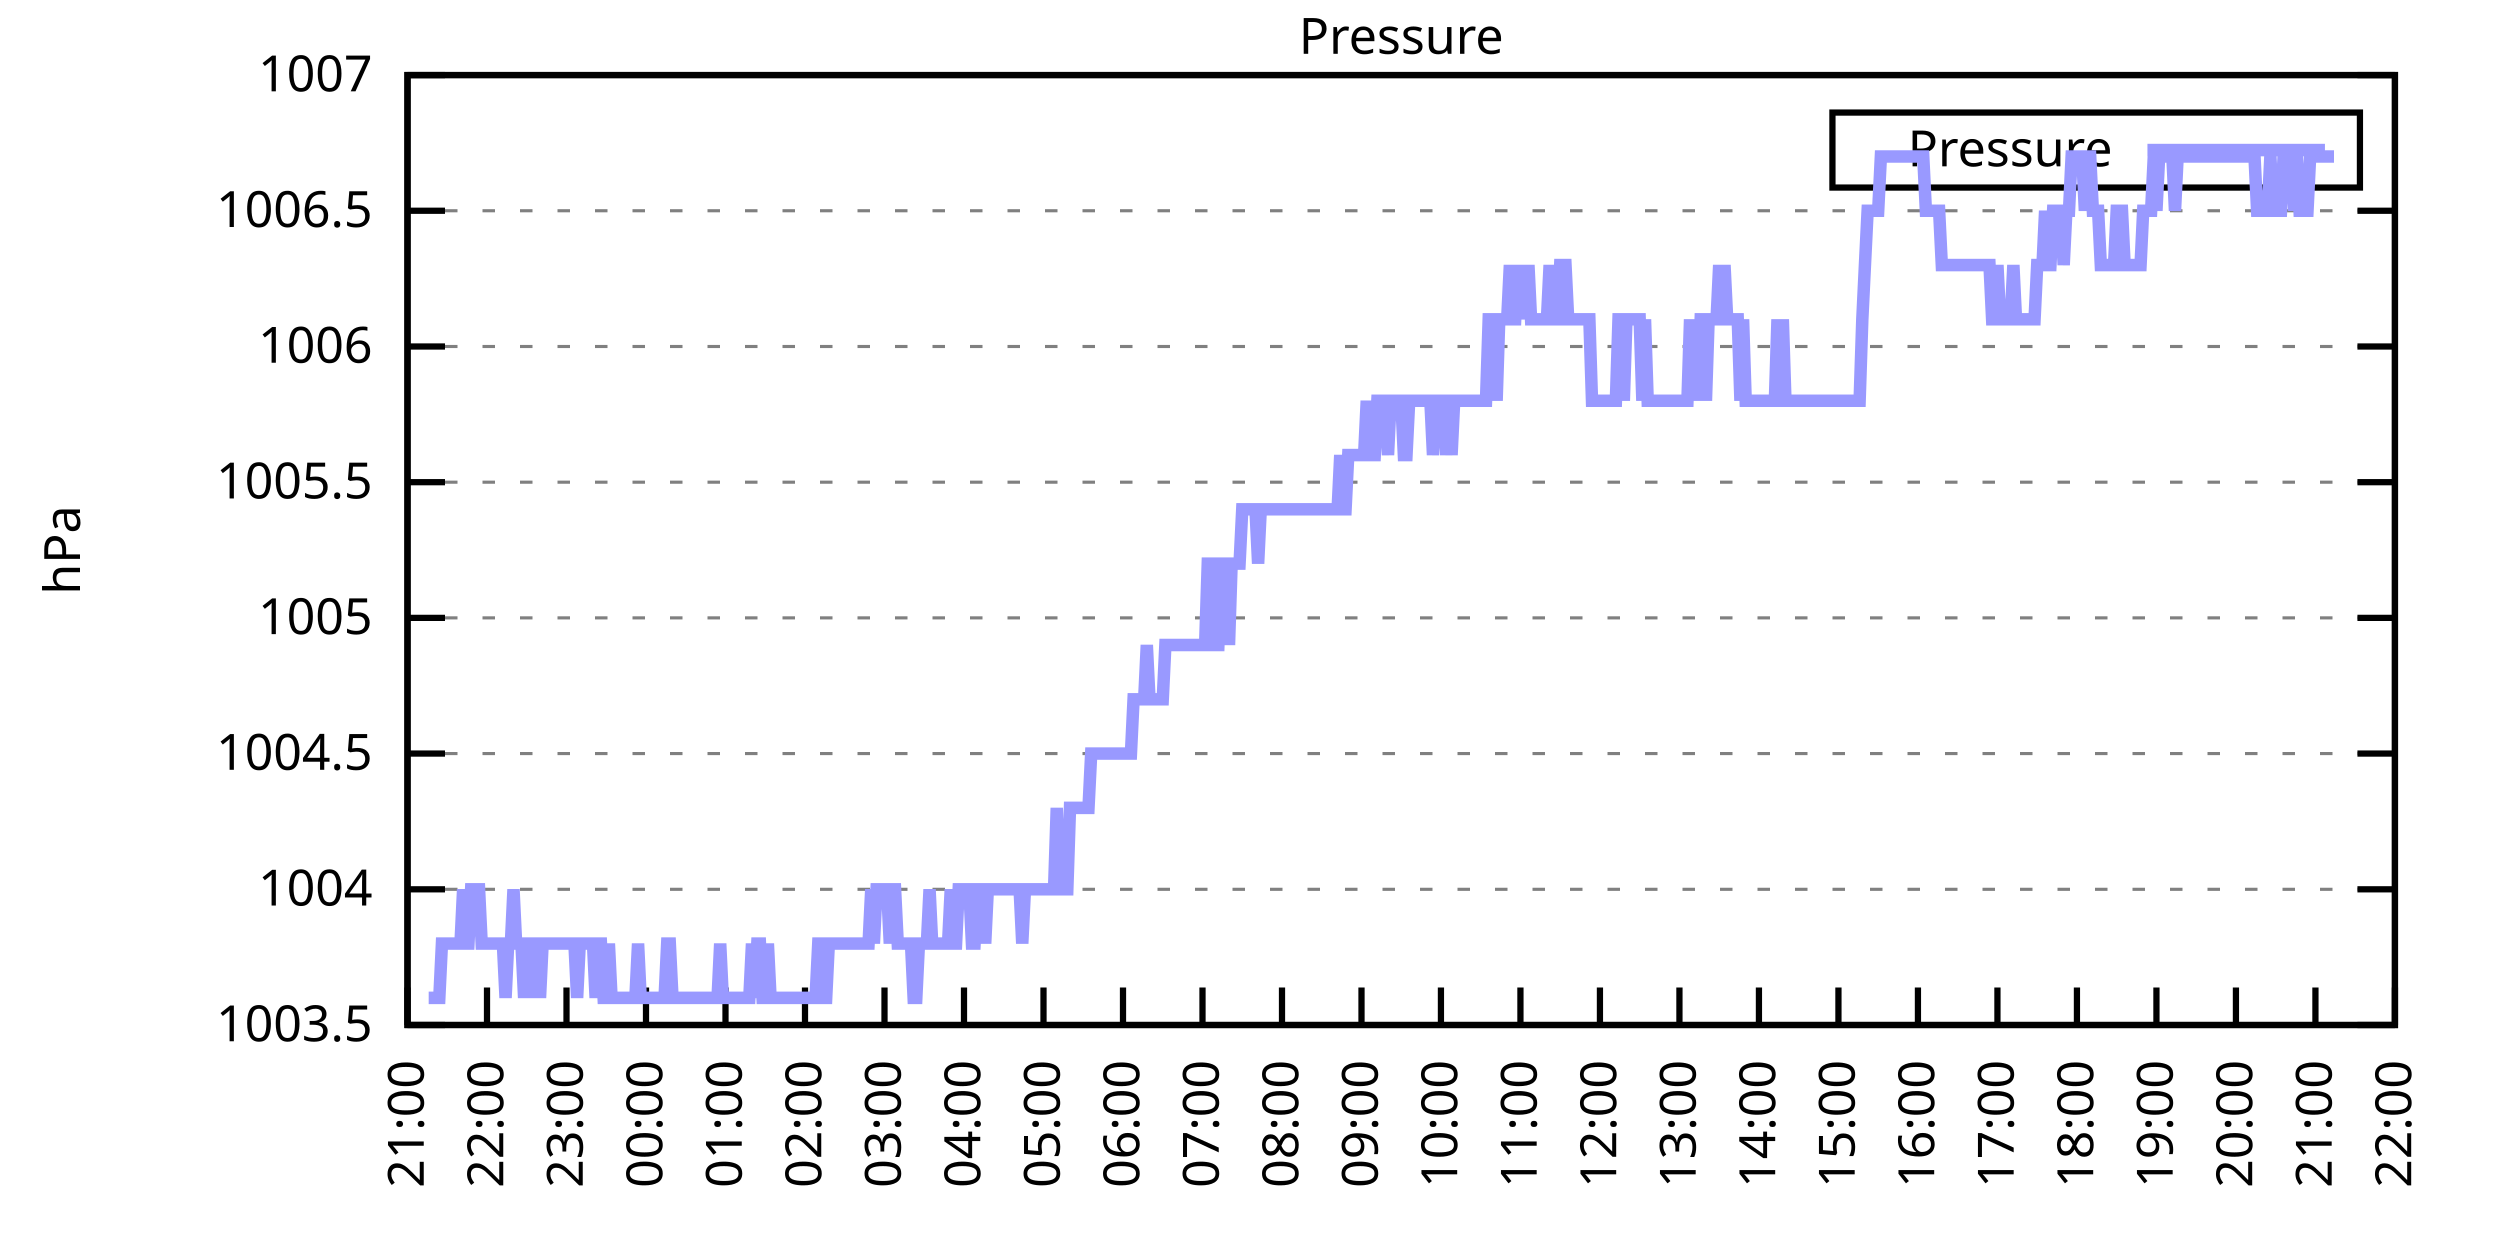
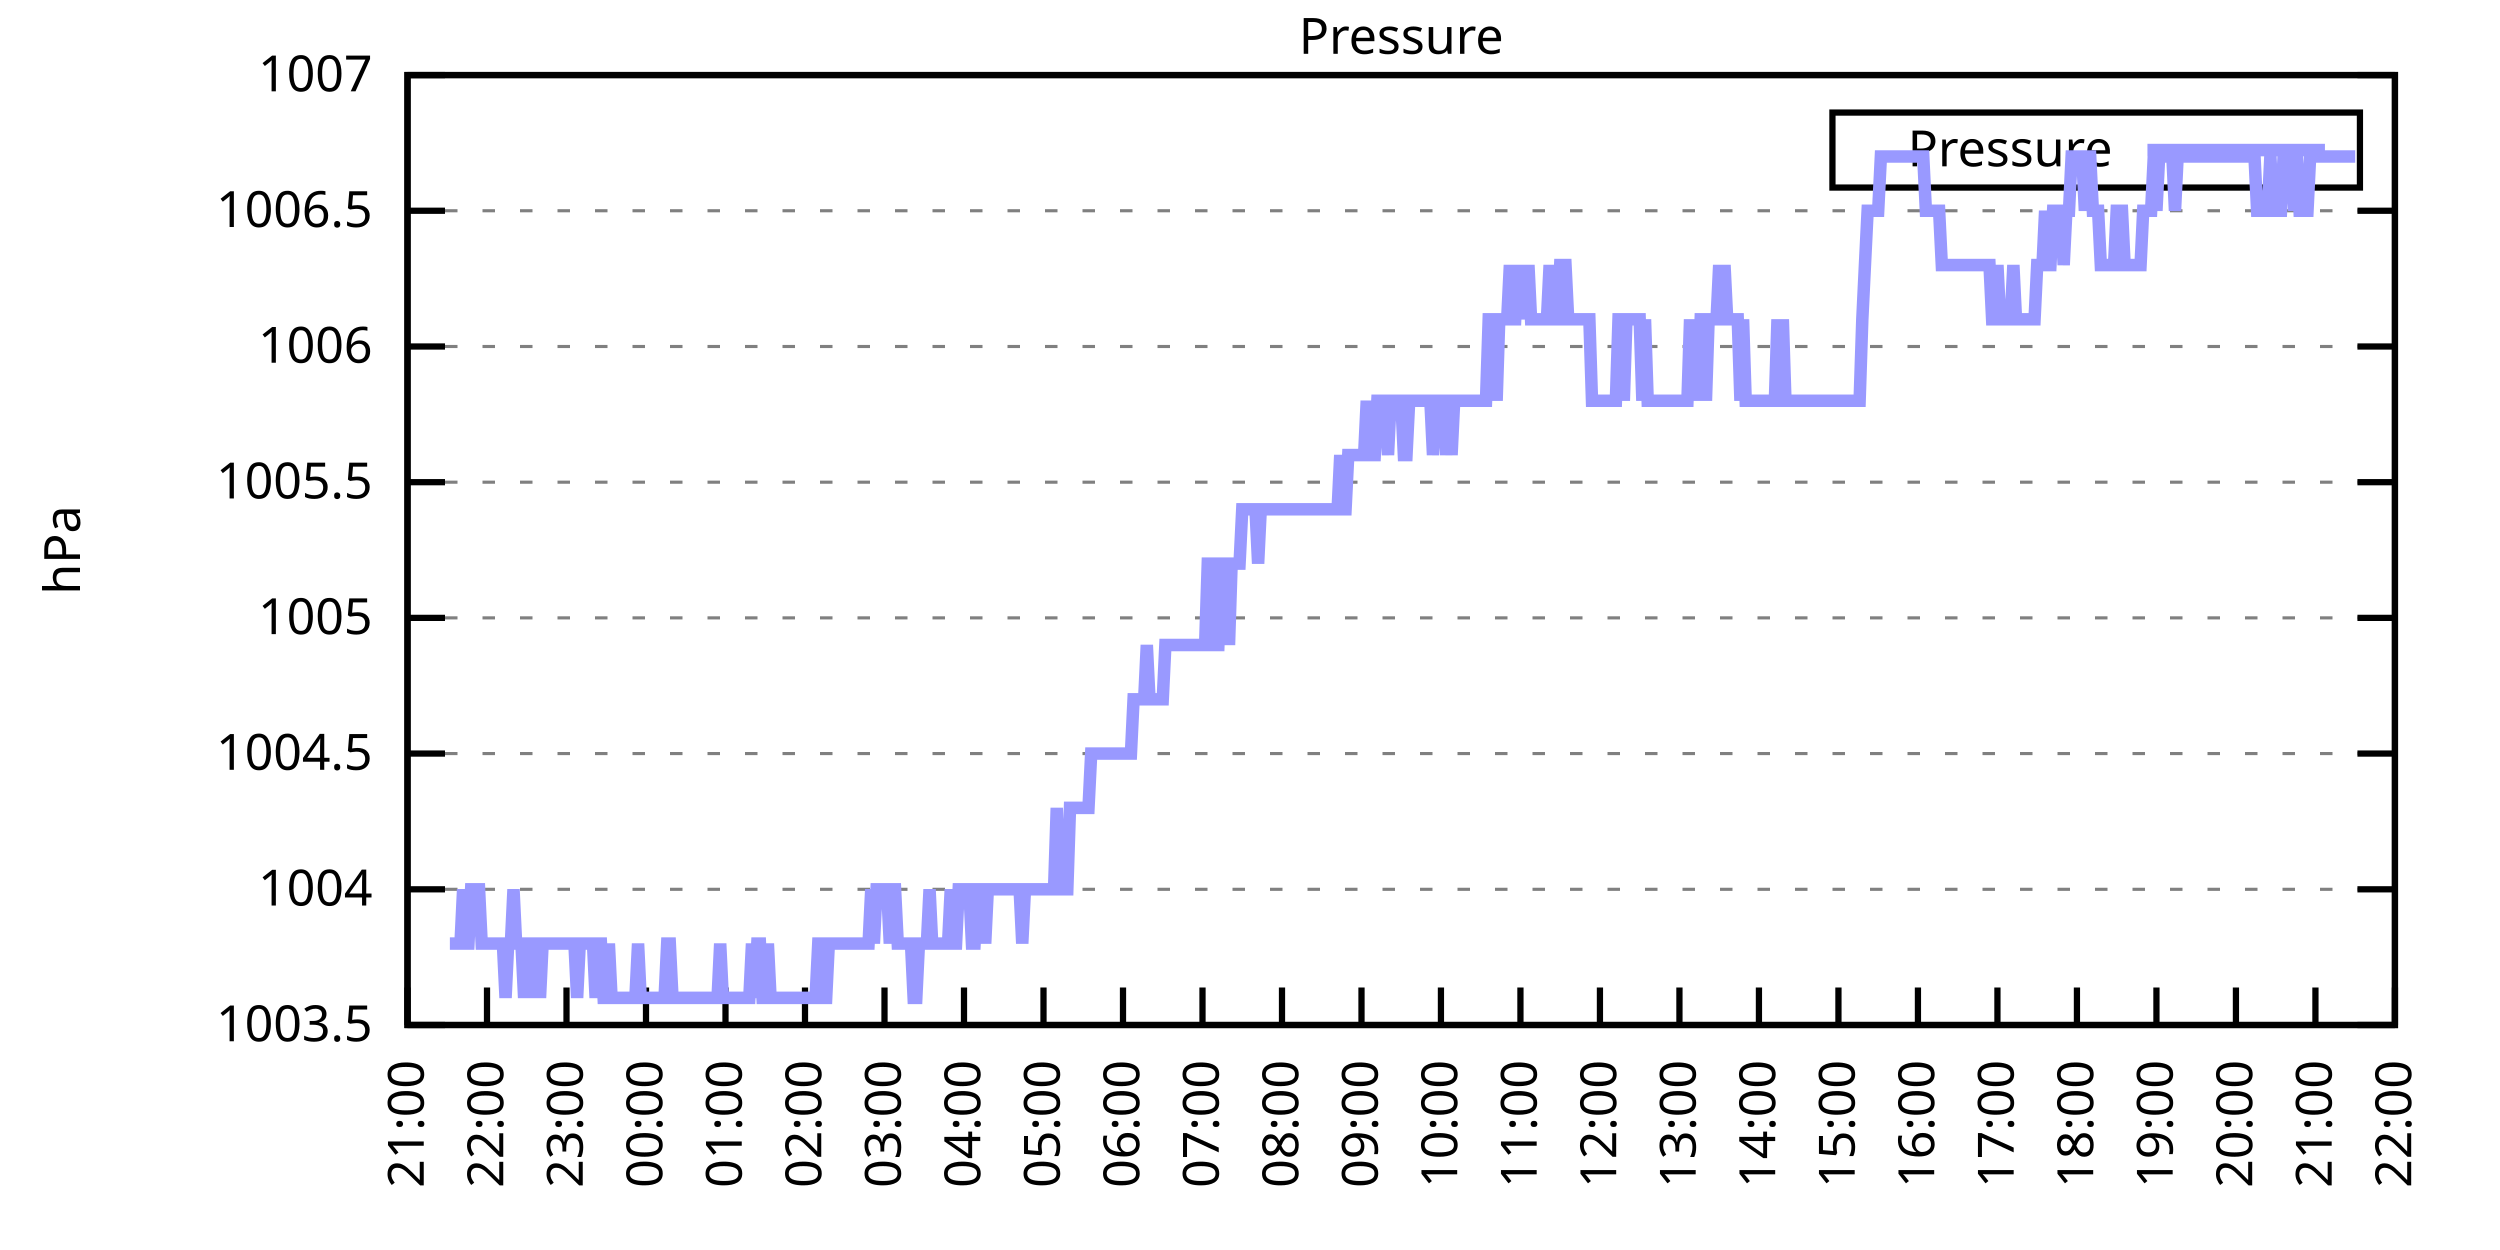
<svg xmlns="http://www.w3.org/2000/svg" xmlns:xlink="http://www.w3.org/1999/xlink" width="400" height="200" viewBox="0 0 400 200">
  <g id="gnuplot_canvas">
    <rect x="0" y="0" width="400" height="200" fill="none" />
    <defs>
      <circle id="gpDot" r="0.5" stroke-width="0.5" stroke="currentColor" />
      <path id="gpPt0" stroke-width="0.333" stroke="currentColor" d="M-1,0 h2 M0,-1 v2" />
      <path id="gpPt1" stroke-width="0.333" stroke="currentColor" d="M-1,-1 L1,1 M1,-1 L-1,1" />
      <path id="gpPt2" stroke-width="0.333" stroke="currentColor" d="M-1,0 L1,0 M0,-1 L0,1 M-1,-1 L1,1 M-1,1 L1,-1" />
      <rect id="gpPt3" stroke-width="0.333" stroke="currentColor" x="-1" y="-1" width="2" height="2" />
      <rect id="gpPt4" stroke-width="0.333" stroke="currentColor" fill="currentColor" x="-1" y="-1" width="2" height="2" />
      <circle id="gpPt5" stroke-width="0.333" stroke="currentColor" cx="0" cy="0" r="1" />
      <use xlink:href="#gpPt5" id="gpPt6" fill="currentColor" stroke="none" />
      <path id="gpPt7" stroke-width="0.333" stroke="currentColor" d="M0,-1.33 L-1.33,0.67 L1.33,0.67 z" />
      <use xlink:href="#gpPt7" id="gpPt8" fill="currentColor" stroke="none" />
      <use xlink:href="#gpPt7" id="gpPt9" stroke="currentColor" transform="rotate(180)" />
      <use xlink:href="#gpPt9" id="gpPt10" fill="currentColor" stroke="none" />
      <use xlink:href="#gpPt3" id="gpPt11" stroke="currentColor" transform="rotate(45)" />
      <use xlink:href="#gpPt11" id="gpPt12" fill="currentColor" stroke="none" />
      <path id="gpPt13" stroke-width="0.333" stroke="currentColor" d="M0,1.330 L1.265,0.411 L0.782,-1.067 L-0.782,-1.076 L-1.265,0.411 z" />
      <use xlink:href="#gpPt13" id="gpPt14" fill="currentColor" stroke="none" />
      <filter id="textbox" filterUnits="objectBoundingBox" x="0" y="0" height="1" width="1">
        <feFlood flood-color="white" flood-opacity="1" result="bgnd" />
        <feComposite in="SourceGraphic" in2="bgnd" operator="atop" />
      </filter>
      <filter id="greybox" filterUnits="objectBoundingBox" x="0" y="0" height="1" width="1">
        <feFlood flood-color="lightgrey" flood-opacity="1" result="grey" />
        <feComposite in="SourceGraphic" in2="grey" operator="atop" />
      </filter>
    </defs>
    <g fill="none" color="white" stroke="currentColor" stroke-width="1.00" stroke-linecap="butt" stroke-linejoin="miter">
</g>
    <g fill="none" color="black" stroke="currentColor" stroke-width="1.00" stroke-linecap="butt" stroke-linejoin="miter">
      <g stroke="none" shape-rendering="crispEdges">
        <polygon fill="rgb(255, 255, 255)" points="65.20,164.00 383.18,164.00 383.18,12.02 65.20,12.02 " />
      </g>
    </g>
    <g fill="none" color="black" stroke="currentColor" stroke-width="1.00" stroke-linecap="butt" stroke-linejoin="miter">
</g>
    <g fill="none" color="black" stroke="black" stroke-width="0.50" stroke-linecap="butt" stroke-linejoin="miter">
</g>
    <g fill="none" color="gray" stroke="currentColor" stroke-width="0.50" stroke-linecap="butt" stroke-linejoin="miter">
      <path stroke="gray" stroke-dasharray="2,4" class="gridline" d="M65.20,164.00 L383.19,164.00  " />
    </g>
    <g fill="none" color="gray" stroke="gray" stroke-width="1.00" stroke-linecap="butt" stroke-linejoin="miter">
</g>
    <g fill="none" color="black" stroke="currentColor" stroke-width="1.00" stroke-linecap="butt" stroke-linejoin="miter">
      <path stroke="black" d="M65.20,164.00 L71.20,164.00 M383.19,164.00 L377.19,164.00  " />
      <g transform="translate(59.60,166.60)" stroke="none" fill="black" font-family="Sans" font-size="8.00" text-anchor="end">
        <text>
          <tspan font-family="Sans"> 1003.5</tspan>
        </text>
      </g>
    </g>
    <g fill="none" color="black" stroke="currentColor" stroke-width="1.00" stroke-linecap="butt" stroke-linejoin="miter">
</g>
    <g fill="none" color="black" stroke="black" stroke-width="0.50" stroke-linecap="butt" stroke-linejoin="miter">
</g>
    <g fill="none" color="gray" stroke="currentColor" stroke-width="0.50" stroke-linecap="butt" stroke-linejoin="miter">
      <path stroke="gray" stroke-dasharray="2,4" class="gridline" d="M65.20,142.29 L383.19,142.29  " />
    </g>
    <g fill="none" color="gray" stroke="gray" stroke-width="1.00" stroke-linecap="butt" stroke-linejoin="miter">
</g>
    <g fill="none" color="black" stroke="currentColor" stroke-width="1.00" stroke-linecap="butt" stroke-linejoin="miter">
      <path stroke="black" d="M65.20,142.29 L71.20,142.29 M383.19,142.29 L377.19,142.29  " />
      <g transform="translate(59.60,144.89)" stroke="none" fill="black" font-family="Sans" font-size="8.00" text-anchor="end">
        <text>
          <tspan font-family="Sans"> 1004</tspan>
        </text>
      </g>
    </g>
    <g fill="none" color="black" stroke="currentColor" stroke-width="1.00" stroke-linecap="butt" stroke-linejoin="miter">
</g>
    <g fill="none" color="black" stroke="black" stroke-width="0.50" stroke-linecap="butt" stroke-linejoin="miter">
</g>
    <g fill="none" color="gray" stroke="currentColor" stroke-width="0.50" stroke-linecap="butt" stroke-linejoin="miter">
      <path stroke="gray" stroke-dasharray="2,4" class="gridline" d="M65.20,120.57 L383.19,120.57  " />
    </g>
    <g fill="none" color="gray" stroke="gray" stroke-width="1.00" stroke-linecap="butt" stroke-linejoin="miter">
</g>
    <g fill="none" color="black" stroke="currentColor" stroke-width="1.00" stroke-linecap="butt" stroke-linejoin="miter">
      <path stroke="black" d="M65.20,120.57 L71.20,120.57 M383.19,120.57 L377.19,120.57  " />
      <g transform="translate(59.60,123.17)" stroke="none" fill="black" font-family="Sans" font-size="8.00" text-anchor="end">
        <text>
          <tspan font-family="Sans"> 1004.5</tspan>
        </text>
      </g>
    </g>
    <g fill="none" color="black" stroke="currentColor" stroke-width="1.00" stroke-linecap="butt" stroke-linejoin="miter">
</g>
    <g fill="none" color="black" stroke="black" stroke-width="0.50" stroke-linecap="butt" stroke-linejoin="miter">
</g>
    <g fill="none" color="gray" stroke="currentColor" stroke-width="0.50" stroke-linecap="butt" stroke-linejoin="miter">
      <path stroke="gray" stroke-dasharray="2,4" class="gridline" d="M65.20,98.86 L383.19,98.86  " />
    </g>
    <g fill="none" color="gray" stroke="gray" stroke-width="1.00" stroke-linecap="butt" stroke-linejoin="miter">
</g>
    <g fill="none" color="black" stroke="currentColor" stroke-width="1.00" stroke-linecap="butt" stroke-linejoin="miter">
      <path stroke="black" d="M65.20,98.86 L71.20,98.86 M383.19,98.86 L377.19,98.86  " />
      <g transform="translate(59.60,101.46)" stroke="none" fill="black" font-family="Sans" font-size="8.00" text-anchor="end">
        <text>
          <tspan font-family="Sans"> 1005</tspan>
        </text>
      </g>
    </g>
    <g fill="none" color="black" stroke="currentColor" stroke-width="1.00" stroke-linecap="butt" stroke-linejoin="miter">
</g>
    <g fill="none" color="black" stroke="black" stroke-width="0.50" stroke-linecap="butt" stroke-linejoin="miter">
</g>
    <g fill="none" color="gray" stroke="currentColor" stroke-width="0.50" stroke-linecap="butt" stroke-linejoin="miter">
      <path stroke="gray" stroke-dasharray="2,4" class="gridline" d="M65.20,77.15 L383.19,77.15  " />
    </g>
    <g fill="none" color="gray" stroke="gray" stroke-width="1.00" stroke-linecap="butt" stroke-linejoin="miter">
</g>
    <g fill="none" color="black" stroke="currentColor" stroke-width="1.00" stroke-linecap="butt" stroke-linejoin="miter">
      <path stroke="black" d="M65.20,77.15 L71.20,77.15 M383.19,77.15 L377.19,77.15  " />
      <g transform="translate(59.60,79.75)" stroke="none" fill="black" font-family="Sans" font-size="8.00" text-anchor="end">
        <text>
          <tspan font-family="Sans"> 1005.5</tspan>
        </text>
      </g>
    </g>
    <g fill="none" color="black" stroke="currentColor" stroke-width="1.00" stroke-linecap="butt" stroke-linejoin="miter">
</g>
    <g fill="none" color="black" stroke="black" stroke-width="0.50" stroke-linecap="butt" stroke-linejoin="miter">
</g>
    <g fill="none" color="gray" stroke="currentColor" stroke-width="0.50" stroke-linecap="butt" stroke-linejoin="miter">
      <path stroke="gray" stroke-dasharray="2,4" class="gridline" d="M65.20,55.44 L383.19,55.44  " />
    </g>
    <g fill="none" color="gray" stroke="gray" stroke-width="1.00" stroke-linecap="butt" stroke-linejoin="miter">
</g>
    <g fill="none" color="black" stroke="currentColor" stroke-width="1.00" stroke-linecap="butt" stroke-linejoin="miter">
      <path stroke="black" d="M65.20,55.44 L71.20,55.44 M383.19,55.44 L377.19,55.44  " />
      <g transform="translate(59.60,58.04)" stroke="none" fill="black" font-family="Sans" font-size="8.00" text-anchor="end">
        <text>
          <tspan font-family="Sans"> 1006</tspan>
        </text>
      </g>
    </g>
    <g fill="none" color="black" stroke="currentColor" stroke-width="1.00" stroke-linecap="butt" stroke-linejoin="miter">
</g>
    <g fill="none" color="black" stroke="black" stroke-width="0.50" stroke-linecap="butt" stroke-linejoin="miter">
</g>
    <g fill="none" color="gray" stroke="currentColor" stroke-width="0.50" stroke-linecap="butt" stroke-linejoin="miter">
      <path stroke="gray" stroke-dasharray="2,4" class="gridline" d="M65.20,33.72 L383.19,33.72  " />
    </g>
    <g fill="none" color="gray" stroke="gray" stroke-width="1.00" stroke-linecap="butt" stroke-linejoin="miter">
</g>
    <g fill="none" color="black" stroke="currentColor" stroke-width="1.00" stroke-linecap="butt" stroke-linejoin="miter">
      <path stroke="black" d="M65.20,33.72 L71.20,33.72 M383.19,33.72 L377.19,33.72  " />
      <g transform="translate(59.60,36.32)" stroke="none" fill="black" font-family="Sans" font-size="8.00" text-anchor="end">
        <text>
          <tspan font-family="Sans"> 1006.5</tspan>
        </text>
      </g>
    </g>
    <g fill="none" color="black" stroke="currentColor" stroke-width="1.00" stroke-linecap="butt" stroke-linejoin="miter">
</g>
    <g fill="none" color="black" stroke="black" stroke-width="0.50" stroke-linecap="butt" stroke-linejoin="miter">
</g>
    <g fill="none" color="gray" stroke="currentColor" stroke-width="0.50" stroke-linecap="butt" stroke-linejoin="miter">
      <path stroke="gray" stroke-dasharray="2,4" class="gridline" d="M65.20,12.01 L383.19,12.01  " />
    </g>
    <g fill="none" color="gray" stroke="gray" stroke-width="1.00" stroke-linecap="butt" stroke-linejoin="miter">
</g>
    <g fill="none" color="black" stroke="currentColor" stroke-width="1.00" stroke-linecap="butt" stroke-linejoin="miter">
      <path stroke="black" d="M65.20,12.01 L71.20,12.01 M383.19,12.01 L377.19,12.01  " />
      <g transform="translate(59.60,14.61)" stroke="none" fill="black" font-family="Sans" font-size="8.00" text-anchor="end">
        <text>
          <tspan font-family="Sans"> 1007</tspan>
        </text>
      </g>
    </g>
    <g fill="none" color="black" stroke="currentColor" stroke-width="1.00" stroke-linecap="butt" stroke-linejoin="miter">
      <path stroke="black" d="M65.20,164.00 L65.20,158.00  " />
      <g transform="translate(67.80,169.60) rotate(270.00)" stroke="none" fill="black" font-family="Sans" font-size="8.00" text-anchor="end">
        <text>
          <tspan font-family="Sans">21:00</tspan>
        </text>
      </g>
    </g>
    <g fill="none" color="black" stroke="currentColor" stroke-width="1.00" stroke-linecap="butt" stroke-linejoin="miter">
      <path stroke="black" d="M77.92,164.00 L77.92,158.00  " />
      <g transform="translate(80.52,169.60) rotate(270.00)" stroke="none" fill="black" font-family="Sans" font-size="8.00" text-anchor="end">
        <text>
          <tspan font-family="Sans">22:00</tspan>
        </text>
      </g>
    </g>
    <g fill="none" color="black" stroke="currentColor" stroke-width="1.00" stroke-linecap="butt" stroke-linejoin="miter">
      <path stroke="black" d="M90.64,164.00 L90.64,158.00  " />
      <g transform="translate(93.24,169.60) rotate(270.00)" stroke="none" fill="black" font-family="Sans" font-size="8.00" text-anchor="end">
        <text>
          <tspan font-family="Sans">23:00</tspan>
        </text>
      </g>
    </g>
    <g fill="none" color="black" stroke="currentColor" stroke-width="1.00" stroke-linecap="butt" stroke-linejoin="miter">
      <path stroke="black" d="M103.36,164.00 L103.36,158.00  " />
      <g transform="translate(105.96,169.60) rotate(270.00)" stroke="none" fill="black" font-family="Sans" font-size="8.00" text-anchor="end">
        <text>
          <tspan font-family="Sans">00:00</tspan>
        </text>
      </g>
    </g>
    <g fill="none" color="black" stroke="currentColor" stroke-width="1.00" stroke-linecap="butt" stroke-linejoin="miter">
      <path stroke="black" d="M116.08,164.00 L116.08,158.00  " />
      <g transform="translate(118.68,169.60) rotate(270.00)" stroke="none" fill="black" font-family="Sans" font-size="8.00" text-anchor="end">
        <text>
          <tspan font-family="Sans">01:00</tspan>
        </text>
      </g>
    </g>
    <g fill="none" color="black" stroke="currentColor" stroke-width="1.00" stroke-linecap="butt" stroke-linejoin="miter">
      <path stroke="black" d="M128.80,164.00 L128.80,158.00  " />
      <g transform="translate(131.40,169.60) rotate(270.00)" stroke="none" fill="black" font-family="Sans" font-size="8.00" text-anchor="end">
        <text>
          <tspan font-family="Sans">02:00</tspan>
        </text>
      </g>
    </g>
    <g fill="none" color="black" stroke="currentColor" stroke-width="1.00" stroke-linecap="butt" stroke-linejoin="miter">
      <path stroke="black" d="M141.52,164.00 L141.52,158.00  " />
      <g transform="translate(144.12,169.60) rotate(270.00)" stroke="none" fill="black" font-family="Sans" font-size="8.00" text-anchor="end">
        <text>
          <tspan font-family="Sans">03:00</tspan>
        </text>
      </g>
    </g>
    <g fill="none" color="black" stroke="currentColor" stroke-width="1.00" stroke-linecap="butt" stroke-linejoin="miter">
      <path stroke="black" d="M154.24,164.00 L154.24,158.00  " />
      <g transform="translate(156.84,169.60) rotate(270.00)" stroke="none" fill="black" font-family="Sans" font-size="8.00" text-anchor="end">
        <text>
          <tspan font-family="Sans">04:00</tspan>
        </text>
      </g>
    </g>
    <g fill="none" color="black" stroke="currentColor" stroke-width="1.00" stroke-linecap="butt" stroke-linejoin="miter">
      <path stroke="black" d="M166.96,164.00 L166.96,158.00  " />
      <g transform="translate(169.56,169.60) rotate(270.00)" stroke="none" fill="black" font-family="Sans" font-size="8.00" text-anchor="end">
        <text>
          <tspan font-family="Sans">05:00</tspan>
        </text>
      </g>
    </g>
    <g fill="none" color="black" stroke="currentColor" stroke-width="1.00" stroke-linecap="butt" stroke-linejoin="miter">
      <path stroke="black" d="M179.68,164.00 L179.68,158.00  " />
      <g transform="translate(182.28,169.60) rotate(270.00)" stroke="none" fill="black" font-family="Sans" font-size="8.00" text-anchor="end">
        <text>
          <tspan font-family="Sans">06:00</tspan>
        </text>
      </g>
    </g>
    <g fill="none" color="black" stroke="currentColor" stroke-width="1.00" stroke-linecap="butt" stroke-linejoin="miter">
      <path stroke="black" d="M192.40,164.00 L192.40,158.00  " />
      <g transform="translate(195.00,169.60) rotate(270.00)" stroke="none" fill="black" font-family="Sans" font-size="8.00" text-anchor="end">
        <text>
          <tspan font-family="Sans">07:00</tspan>
        </text>
      </g>
    </g>
    <g fill="none" color="black" stroke="currentColor" stroke-width="1.00" stroke-linecap="butt" stroke-linejoin="miter">
      <path stroke="black" d="M205.12,164.00 L205.12,158.00  " />
      <g transform="translate(207.72,169.60) rotate(270.00)" stroke="none" fill="black" font-family="Sans" font-size="8.00" text-anchor="end">
        <text>
          <tspan font-family="Sans">08:00</tspan>
        </text>
      </g>
    </g>
    <g fill="none" color="black" stroke="currentColor" stroke-width="1.00" stroke-linecap="butt" stroke-linejoin="miter">
      <path stroke="black" d="M217.84,164.00 L217.84,158.00  " />
      <g transform="translate(220.44,169.60) rotate(270.00)" stroke="none" fill="black" font-family="Sans" font-size="8.00" text-anchor="end">
        <text>
          <tspan font-family="Sans">09:00</tspan>
        </text>
      </g>
    </g>
    <g fill="none" color="black" stroke="currentColor" stroke-width="1.00" stroke-linecap="butt" stroke-linejoin="miter">
      <path stroke="black" d="M230.55,164.00 L230.55,158.00  " />
      <g transform="translate(233.15,169.60) rotate(270.00)" stroke="none" fill="black" font-family="Sans" font-size="8.00" text-anchor="end">
        <text>
          <tspan font-family="Sans">10:00</tspan>
        </text>
      </g>
    </g>
    <g fill="none" color="black" stroke="currentColor" stroke-width="1.00" stroke-linecap="butt" stroke-linejoin="miter">
      <path stroke="black" d="M243.27,164.00 L243.27,158.00  " />
      <g transform="translate(245.87,169.60) rotate(270.00)" stroke="none" fill="black" font-family="Sans" font-size="8.00" text-anchor="end">
        <text>
          <tspan font-family="Sans">11:00</tspan>
        </text>
      </g>
    </g>
    <g fill="none" color="black" stroke="currentColor" stroke-width="1.00" stroke-linecap="butt" stroke-linejoin="miter">
      <path stroke="black" d="M255.99,164.00 L255.99,158.00  " />
      <g transform="translate(258.59,169.60) rotate(270.00)" stroke="none" fill="black" font-family="Sans" font-size="8.00" text-anchor="end">
        <text>
          <tspan font-family="Sans">12:00</tspan>
        </text>
      </g>
    </g>
    <g fill="none" color="black" stroke="currentColor" stroke-width="1.00" stroke-linecap="butt" stroke-linejoin="miter">
      <path stroke="black" d="M268.71,164.00 L268.71,158.00  " />
      <g transform="translate(271.31,169.60) rotate(270.00)" stroke="none" fill="black" font-family="Sans" font-size="8.00" text-anchor="end">
        <text>
          <tspan font-family="Sans">13:00</tspan>
        </text>
      </g>
    </g>
    <g fill="none" color="black" stroke="currentColor" stroke-width="1.00" stroke-linecap="butt" stroke-linejoin="miter">
      <path stroke="black" d="M281.43,164.00 L281.43,158.00  " />
      <g transform="translate(284.03,169.60) rotate(270.00)" stroke="none" fill="black" font-family="Sans" font-size="8.00" text-anchor="end">
        <text>
          <tspan font-family="Sans">14:00</tspan>
        </text>
      </g>
    </g>
    <g fill="none" color="black" stroke="currentColor" stroke-width="1.00" stroke-linecap="butt" stroke-linejoin="miter">
      <path stroke="black" d="M294.15,164.00 L294.15,158.00  " />
      <g transform="translate(296.75,169.60) rotate(270.00)" stroke="none" fill="black" font-family="Sans" font-size="8.00" text-anchor="end">
        <text>
          <tspan font-family="Sans">15:00</tspan>
        </text>
      </g>
    </g>
    <g fill="none" color="black" stroke="currentColor" stroke-width="1.00" stroke-linecap="butt" stroke-linejoin="miter">
      <path stroke="black" d="M306.87,164.00 L306.87,158.00  " />
      <g transform="translate(309.47,169.60) rotate(270.00)" stroke="none" fill="black" font-family="Sans" font-size="8.00" text-anchor="end">
        <text>
          <tspan font-family="Sans">16:00</tspan>
        </text>
      </g>
    </g>
    <g fill="none" color="black" stroke="currentColor" stroke-width="1.00" stroke-linecap="butt" stroke-linejoin="miter">
      <path stroke="black" d="M319.59,164.00 L319.59,158.00  " />
      <g transform="translate(322.19,169.60) rotate(270.00)" stroke="none" fill="black" font-family="Sans" font-size="8.00" text-anchor="end">
        <text>
          <tspan font-family="Sans">17:00</tspan>
        </text>
      </g>
    </g>
    <g fill="none" color="black" stroke="currentColor" stroke-width="1.00" stroke-linecap="butt" stroke-linejoin="miter">
      <path stroke="black" d="M332.31,164.00 L332.31,158.00  " />
      <g transform="translate(334.91,169.60) rotate(270.00)" stroke="none" fill="black" font-family="Sans" font-size="8.00" text-anchor="end">
        <text>
          <tspan font-family="Sans">18:00</tspan>
        </text>
      </g>
    </g>
    <g fill="none" color="black" stroke="currentColor" stroke-width="1.00" stroke-linecap="butt" stroke-linejoin="miter">
      <path stroke="black" d="M345.03,164.00 L345.03,158.00  " />
      <g transform="translate(347.63,169.60) rotate(270.00)" stroke="none" fill="black" font-family="Sans" font-size="8.00" text-anchor="end">
        <text>
          <tspan font-family="Sans">19:00</tspan>
        </text>
      </g>
    </g>
    <g fill="none" color="black" stroke="currentColor" stroke-width="1.00" stroke-linecap="butt" stroke-linejoin="miter">
      <path stroke="black" d="M357.75,164.00 L357.75,158.00  " />
      <g transform="translate(360.35,169.60) rotate(270.00)" stroke="none" fill="black" font-family="Sans" font-size="8.00" text-anchor="end">
        <text>
          <tspan font-family="Sans">20:00</tspan>
        </text>
      </g>
    </g>
    <g fill="none" color="black" stroke="currentColor" stroke-width="1.00" stroke-linecap="butt" stroke-linejoin="miter">
      <path stroke="black" d="M370.47,164.00 L370.47,158.00  " />
      <g transform="translate(373.07,169.60) rotate(270.00)" stroke="none" fill="black" font-family="Sans" font-size="8.00" text-anchor="end">
        <text>
          <tspan font-family="Sans">21:00</tspan>
        </text>
      </g>
    </g>
    <g fill="none" color="black" stroke="currentColor" stroke-width="1.00" stroke-linecap="butt" stroke-linejoin="miter">
      <path stroke="black" d="M383.19,164.00 L383.19,158.00  " />
      <g transform="translate(385.79,169.60) rotate(270.00)" stroke="none" fill="black" font-family="Sans" font-size="8.00" text-anchor="end">
        <text>
          <tspan font-family="Sans">22:00</tspan>
        </text>
      </g>
    </g>
    <g fill="none" color="black" stroke="currentColor" stroke-width="1.00" stroke-linecap="butt" stroke-linejoin="miter">
</g>
    <g fill="none" color="black" stroke="currentColor" stroke-width="1.00" stroke-linecap="butt" stroke-linejoin="miter">
      <path stroke="black" d="M65.20,12.01 L65.20,164.00 L383.19,164.00 L383.19,12.01 L65.20,12.01 Z  " />
    </g>
    <g fill="none" color="black" stroke="currentColor" stroke-width="1.00" stroke-linecap="butt" stroke-linejoin="miter">
</g>
    <g fill="none" color="black" stroke="currentColor" stroke-width="1.00" stroke-linecap="butt" stroke-linejoin="miter">
      <path stroke="black" d="M293.19,30.01 L293.19,18.01 L377.59,18.01 L377.59,30.01 L293.19,30.01 Z  " />
    </g>
    <g id="Pressure_plot_1">
      <g fill="none" color="white" stroke="black" stroke-width="2.00" stroke-linecap="butt" stroke-linejoin="miter">
</g>
      <g fill="none" color="black" stroke="currentColor" stroke-width="2.00" stroke-linecap="butt" stroke-linejoin="miter">
        <g transform="translate(337.99,26.61)" stroke="none" fill="black" font-family="Sans" font-size="8.00" text-anchor="end">
          <text>
            <tspan font-family="Sans">Pressure</tspan>
          </text>
        </g>
      </g>
      <g fill="none" color="black" stroke="currentColor" stroke-width="2.00" stroke-linecap="butt" stroke-linejoin="miter">
-         <path stroke="rgb(153, 153, 255)" d="M343.59,24.01 L371.99,24.01 M68.59,159.66 L69.02,159.66 L69.44,159.66 L69.86,159.66 L70.29,159.66 L70.71,150.97   L71.14,150.97 L71.56,150.97 L71.98,150.97 L72.41,150.97 L72.83,150.97 L73.26,150.97 L73.68,150.97 L74.10,142.29   L74.53,150.97 L74.95,150.97 L75.38,142.29 L75.80,142.29 L76.22,142.29 L76.65,142.29 L77.07,150.97 L77.50,150.97   L77.92,150.97 L78.34,150.97 L78.77,150.97 L79.19,150.97 L79.62,150.97 L80.04,150.97 L80.46,150.97 L80.89,159.66   L81.31,150.97 L81.74,150.97 L82.16,142.29 L82.58,150.97 L83.01,150.97 L83.43,150.97 L83.86,159.66 L84.28,150.97   L84.70,159.66 L85.13,150.97 L85.55,150.97 L85.98,150.97 L86.40,159.66 L86.82,150.97 L87.25,150.97 L87.67,150.97   L88.10,150.97 L88.52,150.97 L88.94,150.97 L89.37,150.97 L89.79,150.97 L90.22,150.97 L90.64,150.97 L91.06,150.97   L91.49,150.97 L91.91,150.97 L92.34,159.66 L92.76,150.97 L93.18,150.97 L93.61,150.97 L94.03,150.97 L94.46,150.97   L94.88,150.97 L95.30,159.66 L95.73,150.97 L96.15,150.97 L96.58,159.66 L97.00,159.66 L97.42,150.97 L97.85,159.66   L98.27,159.66 L98.69,159.66 L99.12,159.66 L99.54,159.66 L99.97,159.66 L100.39,159.66 L100.81,159.66 L101.24,159.66   L101.66,159.66 L102.09,150.97 L102.51,159.66 L102.93,159.66 L103.36,159.66 L103.78,159.66 L104.21,159.66 L104.63,159.66   L105.05,159.66 L105.48,159.66 L105.90,159.66 L106.33,159.66 L106.75,150.97 L107.17,150.97 L107.60,159.66 L108.02,159.66   L108.45,159.66 L108.87,159.66 L109.29,159.66 L109.72,159.66 L110.14,159.66 L110.57,159.66 L110.99,159.66 L111.41,159.66   L111.84,159.66 L112.26,159.66 L112.69,159.66 L113.11,159.66 L113.53,159.66 L113.96,159.66 L114.38,159.66 L114.81,159.66   L115.23,150.97 L115.65,159.66 L116.08,159.66 L116.50,159.66 L116.93,159.66 L117.35,159.66 L117.77,159.66 L118.20,159.66   L118.62,159.66 L119.05,159.66 L119.47,159.66 L119.89,159.66 L120.32,150.97 L120.74,159.66 L121.17,150.97 L121.59,150.97   L122.01,159.66 L122.44,159.66 L122.86,150.97 L123.29,159.66 L123.71,159.66 L124.13,159.66 L124.56,159.66 L124.98,159.66   L125.41,159.66 L125.83,159.66 L126.25,159.66 L126.68,159.66 L127.10,159.66 L127.53,159.66 L127.95,159.66 L128.37,159.66   L128.80,159.66 L129.22,159.66 L129.65,159.66 L130.07,159.66 L130.49,159.66 L130.92,150.97 L131.34,150.97 L131.77,159.66   L132.19,159.66 L132.61,150.97 L133.04,150.97 L133.46,150.97 L133.89,150.97 L134.31,150.97 L134.73,150.97 L135.16,150.97   L135.58,150.97 L136.01,150.97 L136.43,150.97 L136.85,150.97 L137.28,150.97 L137.70,150.97 L138.13,150.97 L138.55,150.97   L138.97,150.97 L139.40,142.29 L139.82,150.97 L140.25,142.29 L140.67,142.29 L141.09,142.29 L141.52,142.29 L141.94,142.29   L142.37,150.97 L142.79,142.29 L143.21,142.29 L143.64,150.97 L144.06,150.97 L144.49,150.97 L144.91,150.97 L145.33,150.97   L145.76,150.97 L146.18,159.66 L146.61,159.66 L147.03,150.97 L147.45,150.97 L147.88,150.97 L148.30,150.97 L148.73,142.29   L149.15,150.97 L149.57,150.97 L150.00,150.97 L150.42,150.97 L150.85,150.97 L151.27,150.97 L151.69,150.97 L152.12,142.29   L152.54,150.97 L152.97,150.97 L153.39,142.29 L153.81,142.29 L154.24,142.29 L154.66,142.29 L155.09,142.29 L155.51,150.97   L155.93,150.97 L156.36,142.29 L156.78,142.29 L157.21,142.29 L157.63,150.97 L158.05,142.29 L158.48,142.29 L158.90,142.29   L159.33,142.29 L159.75,142.29 L160.17,142.29 L160.60,142.29 L161.02,142.29 L161.44,142.29 L161.87,142.29 L162.29,142.29   L162.72,142.29 L163.14,142.29 L163.56,150.97 L163.99,142.29 L164.41,142.29 L164.84,142.29 L165.26,142.29 L165.68,142.29   L166.11,142.29 L166.53,142.29 L166.96,142.29 L167.38,142.29 L167.80,142.29 L168.23,142.29 L168.65,142.29 L169.08,129.26   L169.50,142.29 L169.92,142.29 L170.35,142.29 L170.77,142.29 L171.20,129.26 L171.62,129.26 L172.04,129.26 L172.47,129.26   L172.89,129.26 L173.32,129.26 L173.74,129.26 L174.16,129.26 L174.59,120.57 L175.01,120.57 L175.44,120.57 L175.86,120.57   L176.28,120.57 L176.71,120.57 L177.13,120.57 L177.56,120.57 L177.98,120.57 L178.40,120.57 L178.83,120.57 L179.25,120.57   L179.68,120.57 L180.10,120.57 L180.52,120.57 L180.95,120.57 L181.37,111.89 L181.80,111.89 L182.22,111.89 L182.64,111.89   L183.07,111.89 L183.49,103.20 L183.92,111.89 L184.34,111.89 L184.76,111.89 L185.19,111.89 L185.61,111.89 L186.04,111.89   L186.46,103.20 L186.88,103.20 L187.31,103.20 L187.73,103.20 L188.16,103.20 L188.58,103.20 L189.00,103.20 L189.43,103.20   L189.85,103.20 L190.28,103.20 L190.70,103.20 L191.12,103.20 L191.55,103.20 L191.97,103.20 L192.40,103.20 L192.82,103.20   L193.24,90.18 L193.67,90.18 L194.09,103.20 L194.52,103.20 L194.94,103.20 L195.36,90.18 L195.79,90.18 L196.21,90.18   L196.64,103.20 L197.06,90.18 L197.48,90.18 L197.91,90.18 L198.33,90.18 L198.76,81.49 L199.18,81.49 L199.60,81.49   L200.03,81.49 L200.45,81.49 L200.88,81.49 L201.30,90.18 L201.72,81.49 L202.15,81.49 L202.57,81.49 L203.00,81.49   L203.42,81.49 L203.84,81.49 L204.27,81.49 L204.69,81.49 L205.12,81.49 L205.54,81.49 L205.96,81.49 L206.39,81.49   L206.81,81.49 L207.24,81.49 L207.66,81.49 L208.08,81.49 L208.51,81.49 L208.93,81.49 L209.36,81.49 L209.78,81.49   L210.20,81.49 L210.63,81.49 L211.05,81.49 L211.48,81.49 L211.90,81.49 L212.32,81.49 L212.75,81.49 L213.17,81.49   L213.60,81.49 L214.02,81.49 L214.44,72.81 L214.87,81.49 L215.29,81.49 L215.72,72.81 L216.14,72.81 L216.56,72.81   L216.99,72.81 L217.41,72.81 L217.84,72.81 L218.26,72.81 L218.68,64.12 L219.11,72.81 L219.53,72.81 L219.96,72.81   L220.38,64.12 L220.80,64.12 L221.23,64.12 L221.65,64.12 L222.08,72.81 L222.50,64.12 L222.92,64.12 L223.35,64.12   L223.77,64.12 L224.20,64.12 L224.62,72.81 L225.04,72.81 L225.47,64.12 L225.89,64.12 L226.31,64.12 L226.74,64.12   L227.16,64.12 L227.59,64.12 L228.01,64.12 L228.43,64.12 L228.86,64.12 L229.28,72.81 L229.71,64.12 L230.13,64.12   L230.55,64.12 L230.98,64.12 L231.40,72.81 L231.83,64.12 L232.25,72.81 L232.67,64.12 L233.10,64.12 L233.52,64.12   L233.95,64.12 L234.37,64.12 L234.79,64.12 L235.22,64.12 L235.64,64.12 L236.07,64.12 L236.49,64.12 L236.91,64.12   L237.34,64.12 L237.76,64.12 L238.19,51.09 L238.61,51.09 L239.03,51.09 L239.46,64.12 L239.88,51.09 L240.31,51.09   L240.73,51.09 L241.15,51.09 L241.58,42.41 L242.00,51.09 L242.43,51.09 L242.85,42.41 L243.27,51.09 L243.70,42.41   L244.12,51.09 L244.55,42.41 L244.97,51.09 L245.39,51.09 L245.82,51.09 L246.24,51.09 L246.67,51.09 L247.09,51.09   L247.51,51.09 L247.94,42.41 L248.36,51.09 L248.79,51.09 L249.21,51.09 L249.63,42.41 L250.06,42.41 L250.48,42.41   L250.91,51.09 L251.33,51.09 L251.75,51.09 L252.18,51.09 L252.60,51.09 L253.03,51.09 L253.45,51.09 L253.87,51.09   L254.30,51.09 L254.72,64.12 L255.15,64.12 L255.57,64.12 L255.99,64.12 L256.42,64.12 L256.84,64.12 L257.27,64.12   L257.69,64.12 L258.11,64.12 L258.54,64.12 L258.96,51.09 L259.39,51.09 L259.81,64.12 L260.23,51.09 L260.66,51.09   L261.08,51.09 L261.51,51.09 L261.93,51.09 L262.35,51.09 L262.78,64.12 L263.20,51.09 L263.63,64.12 L264.05,64.12   L264.47,64.12 L264.90,64.12 L265.32,64.12 L265.75,64.12 L266.17,64.12 L266.59,64.12 L267.02,64.12 L267.44,64.12   L267.87,64.12 L268.29,64.12 L268.71,64.12 L269.14,64.12 L269.56,64.12 L269.99,64.12 L270.41,51.09 L270.83,64.12   L271.26,51.09 L271.68,64.12 L272.11,51.09 L272.53,51.09 L272.95,64.12 L273.38,51.09 L273.80,51.09 L274.23,51.09   L274.65,51.09 L275.07,42.41 L275.50,51.09 L275.92,42.41 L276.35,51.09 L276.77,51.09 L277.19,51.09 L277.62,51.09   L278.04,51.09 L278.47,64.12 L278.89,51.09 L279.31,64.12 L279.74,64.12 L280.16,64.12 L280.59,64.12 L281.01,64.12   L281.43,64.12 L281.86,64.12 L282.28,64.12 L282.71,64.12 L283.13,64.12 L283.55,64.12 L283.98,64.12 L284.40,51.09   L284.83,64.12 L285.25,51.09 L285.67,64.12 L286.10,64.12 L286.52,64.12 L286.95,64.12 L287.37,64.12 L287.79,64.12   L288.22,64.12 L288.64,64.12 L289.06,64.12 L289.49,64.12 L289.91,64.12 L290.34,64.12 L290.76,64.12 L291.18,64.12   L291.61,64.12 L292.03,64.12 L292.46,64.12 L292.88,64.12 L293.30,64.12 L293.73,64.12 L294.15,64.12 L294.58,64.12   L295.00,64.12 L295.42,64.12 L295.85,64.12 L296.27,64.12 L296.70,64.12 L297.12,64.12 L297.54,64.12 L297.97,51.09   L298.39,42.41 L298.82,33.72 L299.24,33.72 L299.66,33.72 L300.09,33.72 L300.51,33.72 L300.94,25.04 L301.36,25.04   L301.78,25.04 L302.21,25.04 L302.63,25.04 L303.06,25.04 L303.48,25.04 L303.90,25.04 L304.33,25.04 L304.75,25.04   L305.18,25.04 L305.60,25.04 L306.02,25.04 L306.45,25.04 L306.87,25.04 L307.30,25.04 L307.72,25.04 L308.14,33.72   L308.57,33.72 L308.99,33.72 L309.42,33.72 L309.84,33.72 L310.26,33.72 L310.69,42.41 L311.11,42.41 L311.54,42.41   L311.96,42.41 L312.38,42.41 L312.81,42.41 L313.23,42.41 L313.66,42.41 L314.08,42.41 L314.50,42.41 L314.93,42.41   L315.35,42.41 L315.78,42.41 L316.20,42.41 L316.62,42.41 L317.05,42.41 L317.47,42.41 L317.90,42.41 L318.32,42.41   L318.74,51.09 L319.17,51.09 L319.59,42.41 L320.02,51.09 L320.44,51.09 L320.86,51.09 L321.29,51.09 L321.71,51.09   L322.14,42.41 L322.56,51.09 L322.98,51.09 L323.41,51.09 L323.83,51.09 L324.26,51.09 L324.68,51.09 L325.10,51.09   L325.53,51.09 L325.95,42.41 L326.38,42.41 L326.80,42.41 L327.22,33.72 L327.65,42.41 L328.07,42.41 L328.50,33.72   L328.92,33.72 L329.34,33.72 L329.77,33.72 L330.19,42.41 L330.62,33.72 L331.04,33.72 L331.46,25.04 L331.89,25.04   L332.31,25.04 L332.74,25.04 L333.16,25.04 L333.58,33.72 L334.01,25.04 L334.43,25.04 L334.86,33.72 L335.28,33.72   L335.70,33.72 L336.13,42.41 L336.55,42.41 L336.98,42.41 L337.40,42.41 L337.82,42.41 L338.25,42.41 L338.67,33.72   L339.10,33.72 L339.52,33.72 L339.94,42.41 L340.37,42.41 L340.79,42.41 L341.22,42.41 L341.64,42.41 L342.06,42.41   L342.49,42.41 L342.91,33.72 L343.34,33.72 L343.76,33.72 L344.18,33.72 L344.61,25.04 L345.03,33.72 L345.46,25.04   L345.88,25.04 L346.30,25.04 L346.73,25.04 L347.15,25.04 L347.58,25.04 L348.00,33.72 L348.42,25.04 L348.85,25.04   L349.27,25.04 L349.70,25.04 L350.12,25.04 L350.54,25.04 L350.97,25.04 L351.39,25.04 L351.81,25.04 L352.24,25.04   L352.66,25.04 L353.09,25.04 L353.51,25.04 L353.93,25.04 L354.36,25.04 L354.78,25.04 L355.21,25.04 L355.63,25.04   L356.05,25.04 L356.48,25.04 L356.90,25.04 L357.33,25.04 L357.75,25.04 L358.17,25.04 L358.60,25.04 L359.02,25.04   L359.45,25.04 L359.87,25.04 L360.29,25.04 L360.72,25.04 L361.14,33.72 L361.57,33.72 L361.99,33.72 L362.41,33.72   L362.84,33.72 L363.26,25.04 L363.69,33.72 L364.11,33.72 L364.53,33.72 L364.96,33.72 L365.38,25.04 L365.81,25.04   L366.23,25.04 L366.65,25.04 L367.08,33.72 L367.50,25.04 L367.93,33.72 L368.35,33.72 L368.77,33.72 L369.20,33.72   L369.62,25.04 L370.05,25.04 L370.47,25.04 L370.89,25.04 L371.32,25.04 L371.74,25.04 L372.17,25.04 L372.59,25.04   L373.01,25.04 L373.44,25.04  " />
+         <path stroke="rgb(153, 153, 255)" d="M343.59,24.01 L371.99,24.01 M71.98,150.97 L72.41,150.97 L72.83,150.97 L73.26,150.97 L73.68,150.97 L74.10,142.29   L74.53,150.97 L74.95,150.97 L75.38,142.29 L75.80,142.29 L76.22,142.29 L76.65,142.29 L77.07,150.97 L77.50,150.97   L77.92,150.97 L78.34,150.97 L78.77,150.97 L79.19,150.97 L79.62,150.97 L80.04,150.97 L80.46,150.97 L80.89,159.66   L81.31,150.97 L81.74,150.97 L82.16,142.29 L82.58,150.97 L83.01,150.97 L83.43,150.97 L83.86,159.66 L84.28,150.97   L84.70,159.66 L85.13,150.97 L85.55,150.97 L85.98,150.97 L86.40,159.66 L86.82,150.97 L87.25,150.97 L87.67,150.97   L88.10,150.97 L88.52,150.97 L88.94,150.97 L89.37,150.97 L89.79,150.97 L90.22,150.97 L90.64,150.97 L91.06,150.97   L91.49,150.97 L91.91,150.97 L92.34,159.66 L92.76,150.97 L93.18,150.97 L93.61,150.97 L94.03,150.97 L94.46,150.97   L94.88,150.97 L95.30,159.66 L95.73,150.97 L96.15,150.97 L96.58,159.66 L97.00,159.66 L97.42,150.97 L97.85,159.66   L98.27,159.66 L98.69,159.66 L99.12,159.66 L99.54,159.66 L99.97,159.66 L100.39,159.66 L100.81,159.66 L101.24,159.66   L101.66,159.66 L102.09,150.97 L102.51,159.66 L102.93,159.66 L103.36,159.66 L103.78,159.66 L104.21,159.66 L104.63,159.66   L105.05,159.66 L105.48,159.66 L105.90,159.66 L106.33,159.66 L106.75,150.97 L107.17,150.97 L107.60,159.66 L108.02,159.66   L108.45,159.66 L108.87,159.66 L109.29,159.66 L109.72,159.66 L110.14,159.66 L110.57,159.66 L110.99,159.66 L111.41,159.66   L111.84,159.66 L112.26,159.66 L112.69,159.66 L113.11,159.66 L113.53,159.66 L113.96,159.66 L114.38,159.66 L114.81,159.66   L115.23,150.97 L115.65,159.66 L116.08,159.66 L116.50,159.66 L116.93,159.66 L117.35,159.66 L117.77,159.66 L118.20,159.66   L118.62,159.66 L119.05,159.66 L119.47,159.66 L119.89,159.66 L120.32,150.97 L120.74,159.66 L121.17,150.97 L121.59,150.97   L122.01,159.66 L122.44,159.66 L122.86,150.97 L123.29,159.66 L123.71,159.66 L124.13,159.66 L124.56,159.66 L124.98,159.66   L125.41,159.66 L125.83,159.66 L126.25,159.66 L126.68,159.66 L127.10,159.66 L127.53,159.66 L127.95,159.66 L128.37,159.66   L128.80,159.66 L129.22,159.66 L129.65,159.66 L130.07,159.66 L130.49,159.66 L130.92,150.97 L131.34,150.97 L131.77,159.66   L132.19,159.66 L132.61,150.97 L133.04,150.97 L133.46,150.97 L133.89,150.97 L134.31,150.97 L134.73,150.97 L135.16,150.97   L135.58,150.97 L136.01,150.97 L136.43,150.97 L136.85,150.97 L137.28,150.97 L137.70,150.97 L138.13,150.97 L138.55,150.97   L138.97,150.97 L139.40,142.29 L139.82,150.97 L140.25,142.29 L140.67,142.29 L141.09,142.29 L141.52,142.29 L141.94,142.29   L142.37,150.97 L142.79,142.29 L143.21,142.29 L143.64,150.97 L144.06,150.97 L144.49,150.97 L144.91,150.97 L145.33,150.97   L145.76,150.97 L146.18,159.66 L146.61,159.66 L147.03,150.97 L147.45,150.97 L147.88,150.97 L148.30,150.97 L148.73,142.29   L149.15,150.97 L149.57,150.97 L150.00,150.97 L150.42,150.97 L150.85,150.97 L151.27,150.97 L151.69,150.97 L152.12,142.29   L152.54,150.97 L152.97,150.97 L153.39,142.29 L153.81,142.29 L154.24,142.29 L154.66,142.29 L155.09,142.29 L155.51,150.97   L155.93,150.97 L156.36,142.29 L156.78,142.29 L157.21,142.29 L157.63,150.97 L158.05,142.29 L158.48,142.29 L158.90,142.29   L159.33,142.29 L159.75,142.29 L160.17,142.29 L160.60,142.29 L161.02,142.29 L161.44,142.29 L161.87,142.29 L162.29,142.29   L162.72,142.29 L163.14,142.29 L163.56,150.97 L163.99,142.29 L164.41,142.29 L164.84,142.29 L165.26,142.29 L165.68,142.29   L166.11,142.29 L166.53,142.29 L166.96,142.29 L167.38,142.29 L167.80,142.29 L168.23,142.29 L168.65,142.29 L169.08,129.26   L169.50,142.29 L169.92,142.29 L170.35,142.29 L170.77,142.29 L171.20,129.26 L171.62,129.26 L172.04,129.26 L172.47,129.26   L172.89,129.26 L173.32,129.26 L173.74,129.26 L174.16,129.26 L174.59,120.57 L175.01,120.57 L175.44,120.57 L175.86,120.57   L176.28,120.57 L176.71,120.57 L177.13,120.57 L177.56,120.57 L177.98,120.57 L178.40,120.57 L178.83,120.57 L179.25,120.57   L179.68,120.57 L180.10,120.57 L180.52,120.57 L180.95,120.57 L181.37,111.89 L181.80,111.89 L182.22,111.89 L182.64,111.89   L183.07,111.89 L183.49,103.20 L183.92,111.89 L184.34,111.89 L184.76,111.89 L185.19,111.89 L185.61,111.89 L186.04,111.89   L186.46,103.20 L186.88,103.20 L187.31,103.20 L187.73,103.20 L188.16,103.20 L188.58,103.20 L189.00,103.20 L189.43,103.20   L189.85,103.20 L190.28,103.20 L190.70,103.20 L191.12,103.20 L191.55,103.20 L191.97,103.20 L192.40,103.20 L192.82,103.20   L193.24,90.18 L193.67,90.18 L194.09,103.20 L194.52,103.20 L194.94,103.20 L195.36,90.18 L195.79,90.18 L196.21,90.18   L196.64,103.20 L197.06,90.18 L197.48,90.18 L197.91,90.18 L198.33,90.18 L198.76,81.49 L199.18,81.49 L199.60,81.49   L200.03,81.49 L200.45,81.49 L200.88,81.49 L201.30,90.18 L201.72,81.49 L202.15,81.49 L202.57,81.49 L203.00,81.49   L203.42,81.49 L203.84,81.49 L204.27,81.49 L204.69,81.49 L205.12,81.49 L205.54,81.49 L205.96,81.49 L206.39,81.49   L206.81,81.49 L207.24,81.49 L207.66,81.49 L208.08,81.49 L208.51,81.49 L208.93,81.49 L209.36,81.49 L209.78,81.49   L210.20,81.49 L210.63,81.49 L211.05,81.49 L211.48,81.49 L211.90,81.49 L212.32,81.49 L212.75,81.49 L213.17,81.49   L213.60,81.49 L214.02,81.49 L214.44,72.81 L214.87,81.49 L215.29,81.49 L215.72,72.81 L216.14,72.81 L216.56,72.81   L216.99,72.81 L217.41,72.81 L217.84,72.81 L218.26,72.81 L218.68,64.12 L219.11,72.81 L219.53,72.81 L219.96,72.81   L220.38,64.12 L220.80,64.12 L221.23,64.12 L221.65,64.12 L222.08,72.81 L222.50,64.12 L222.92,64.12 L223.35,64.12   L223.77,64.12 L224.20,64.12 L224.62,72.81 L225.04,72.81 L225.47,64.12 L225.89,64.12 L226.31,64.12 L226.74,64.12   L227.16,64.12 L227.59,64.12 L228.01,64.12 L228.43,64.12 L228.86,64.12 L229.28,72.81 L229.71,64.12 L230.13,64.12   L230.55,64.12 L230.98,64.12 L231.40,72.81 L231.83,64.12 L232.25,72.81 L232.67,64.12 L233.10,64.12 L233.52,64.12   L233.95,64.12 L234.37,64.12 L234.79,64.12 L235.22,64.12 L235.64,64.12 L236.07,64.12 L236.49,64.12 L236.91,64.12   L237.34,64.12 L237.76,64.12 L238.19,51.09 L238.61,51.09 L239.03,51.09 L239.46,64.12 L239.88,51.09 L240.31,51.09   L240.73,51.09 L241.15,51.09 L241.58,42.41 L242.00,51.09 L242.43,51.09 L242.85,42.41 L243.27,51.09 L243.70,42.41   L244.12,51.09 L244.55,42.41 L244.97,51.09 L245.39,51.09 L245.82,51.09 L246.24,51.09 L246.67,51.09 L247.09,51.09   L247.51,51.09 L247.94,42.41 L248.36,51.09 L248.79,51.09 L249.21,51.09 L249.63,42.41 L250.06,42.41 L250.48,42.41   L250.91,51.09 L251.33,51.09 L251.75,51.09 L252.18,51.09 L252.60,51.09 L253.03,51.09 L253.45,51.09 L253.87,51.09   L254.30,51.09 L254.72,64.12 L255.15,64.12 L255.57,64.12 L255.99,64.12 L256.42,64.12 L256.84,64.12 L257.27,64.12   L257.69,64.12 L258.11,64.12 L258.54,64.12 L258.96,51.09 L259.39,51.09 L259.81,64.12 L260.23,51.09 L260.66,51.09   L261.08,51.09 L261.51,51.09 L261.93,51.09 L262.35,51.09 L262.78,64.12 L263.20,51.09 L263.63,64.12 L264.05,64.12   L264.47,64.12 L264.90,64.12 L265.32,64.12 L265.75,64.12 L266.17,64.12 L266.59,64.12 L267.02,64.12 L267.44,64.12   L267.87,64.12 L268.29,64.12 L268.71,64.12 L269.14,64.12 L269.56,64.12 L269.99,64.12 L270.41,51.09 L270.83,64.12   L271.26,51.09 L271.68,64.12 L272.11,51.09 L272.53,51.09 L272.95,64.12 L273.38,51.09 L273.80,51.09 L274.23,51.09   L274.65,51.09 L275.07,42.41 L275.50,51.09 L275.92,42.41 L276.35,51.09 L276.77,51.09 L277.19,51.09 L277.62,51.09   L278.04,51.09 L278.47,64.12 L278.89,51.09 L279.31,64.12 L279.74,64.12 L280.16,64.12 L280.59,64.12 L281.01,64.12   L281.43,64.12 L281.86,64.12 L282.28,64.12 L282.71,64.12 L283.13,64.12 L283.55,64.12 L283.98,64.12 L284.40,51.09   L284.83,64.12 L285.25,51.09 L285.67,64.12 L286.10,64.12 L286.52,64.12 L286.95,64.12 L287.37,64.12 L287.79,64.12   L288.22,64.12 L288.64,64.12 L289.06,64.12 L289.49,64.12 L289.91,64.12 L290.34,64.12 L290.76,64.12 L291.18,64.12   L291.61,64.12 L292.03,64.12 L292.46,64.12 L292.88,64.12 L293.30,64.12 L293.73,64.12 L294.15,64.12 L294.58,64.12   L295.00,64.12 L295.42,64.12 L295.85,64.12 L296.27,64.12 L296.70,64.12 L297.12,64.12 L297.54,64.12 L297.97,51.09   L298.39,42.41 L298.82,33.72 L299.24,33.72 L299.66,33.72 L300.09,33.72 L300.51,33.72 L300.94,25.04 L301.36,25.04   L301.78,25.04 L302.21,25.04 L302.63,25.04 L303.06,25.04 L303.48,25.04 L303.90,25.04 L304.33,25.04 L304.75,25.04   L305.18,25.04 L305.60,25.04 L306.02,25.04 L306.45,25.04 L306.87,25.04 L307.30,25.04 L307.72,25.04 L308.14,33.72   L308.57,33.72 L308.99,33.72 L309.42,33.72 L309.84,33.72 L310.26,33.72 L310.69,42.41 L311.11,42.41 L311.54,42.41   L311.96,42.41 L312.38,42.41 L312.81,42.41 L313.23,42.41 L313.66,42.41 L314.08,42.41 L314.50,42.41 L314.93,42.41   L315.35,42.41 L315.78,42.41 L316.20,42.41 L316.62,42.41 L317.05,42.41 L317.47,42.41 L317.90,42.41 L318.32,42.41   L318.74,51.09 L319.17,51.09 L319.59,42.41 L320.02,51.09 L320.44,51.09 L320.86,51.09 L321.29,51.09 L321.71,51.09   L322.14,42.41 L322.56,51.09 L322.98,51.09 L323.41,51.09 L323.83,51.09 L324.26,51.09 L324.68,51.09 L325.10,51.09   L325.53,51.09 L325.95,42.41 L326.38,42.41 L326.80,42.41 L327.22,33.72 L327.65,42.41 L328.07,42.41 L328.50,33.72   L328.92,33.72 L329.34,33.72 L329.77,33.72 L330.19,42.41 L330.62,33.72 L331.04,33.72 L331.46,25.04 L331.89,25.04   L332.31,25.04 L332.74,25.04 L333.16,25.04 L333.58,33.72 L334.01,25.04 L334.43,25.04 L334.86,33.72 L335.28,33.72   L335.70,33.72 L336.13,42.41 L336.55,42.41 L336.98,42.41 L337.40,42.41 L337.82,42.41 L338.25,42.41 L338.67,33.72   L339.10,33.72 L339.52,33.72 L339.94,42.41 L340.37,42.41 L340.79,42.41 L341.22,42.41 L341.64,42.41 L342.06,42.41   L342.49,42.41 L342.91,33.72 L343.34,33.72 L343.76,33.72 L344.18,33.72 L344.61,25.04 L345.03,33.72 L345.46,25.04   L345.88,25.04 L346.30,25.04 L346.73,25.04 L347.15,25.04 L347.58,25.04 L348.00,33.72 L348.42,25.04 L348.85,25.04   L349.27,25.04 L349.70,25.04 L350.12,25.04 L350.54,25.04 L350.97,25.04 L351.39,25.04 L351.81,25.04 L352.24,25.04   L352.66,25.04 L353.09,25.04 L353.51,25.04 L353.93,25.04 L354.36,25.04 L354.78,25.04 L355.21,25.04 L355.63,25.04   L356.05,25.04 L356.48,25.04 L356.90,25.04 L357.33,25.04 L357.75,25.04 L358.17,25.04 L358.60,25.04 L359.02,25.04   L359.45,25.04 L359.87,25.04 L360.29,25.04 L360.72,25.04 L361.14,33.72 L361.57,33.72 L361.99,33.72 L362.41,33.72   L362.84,33.72 L363.26,25.04 L363.69,33.72 L364.11,33.72 L364.53,33.72 L364.96,33.72 L365.38,25.04 L365.81,25.04   L366.23,25.04 L366.65,25.04 L367.08,33.72 L367.50,25.04 L367.93,33.72 L368.35,33.72 L368.77,33.72 L369.20,33.72   L369.62,25.04 L370.05,25.04 L370.47,25.04 L370.89,25.04 L371.32,25.04 L371.74,25.04 L372.17,25.04 L372.59,25.04   L373.01,25.04 L373.44,25.04 L373.86,25.04 L374.29,25.04 L374.71,25.04 L375.13,25.04 L375.56,25.04 L375.98,25.04   L376.41,25.04 L376.83,25.04  " />
      </g>
    </g>
    <g fill="none" color="black" stroke="currentColor" stroke-width="2.00" stroke-linecap="butt" stroke-linejoin="miter">
</g>
    <g fill="none" color="black" stroke="black" stroke-width="1.00" stroke-linecap="butt" stroke-linejoin="miter">
</g>
    <g fill="none" color="black" stroke="currentColor" stroke-width="1.00" stroke-linecap="butt" stroke-linejoin="miter">
      <path stroke="black" d="M65.20,12.01 L65.20,164.00 L383.19,164.00 L383.19,12.01 L65.20,12.01 Z  " />
      <g transform="translate(12.80,88.01) rotate(270.00)" stroke="none" fill="black" font-family="Sans" font-size="8.00" text-anchor="middle">
        <text>
          <tspan font-family="Sans">hPa</tspan>
        </text>
      </g>
    </g>
    <g fill="none" color="black" stroke="currentColor" stroke-width="1.00" stroke-linecap="butt" stroke-linejoin="miter">
</g>
    <g fill="none" color="black" stroke="currentColor" stroke-width="1.00" stroke-linecap="butt" stroke-linejoin="miter">
      <g transform="translate(224.19,8.61)" stroke="none" fill="black" font-family="Sans" font-size="8.00" text-anchor="middle">
        <text>
          <tspan font-family="Sans">Pressure</tspan>
        </text>
      </g>
    </g>
    <g fill="none" color="black" stroke="currentColor" stroke-width="1.00" stroke-linecap="butt" stroke-linejoin="miter">
</g>
  </g>
</svg>
